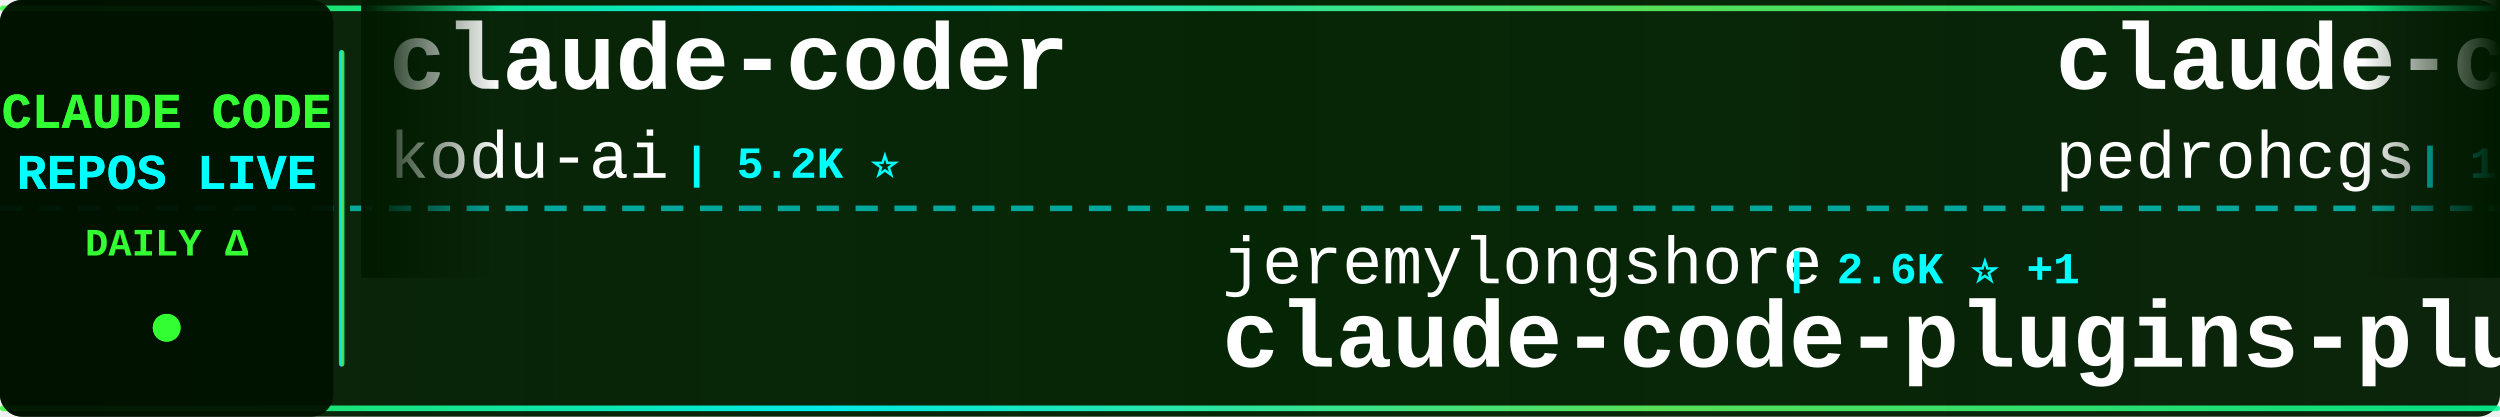
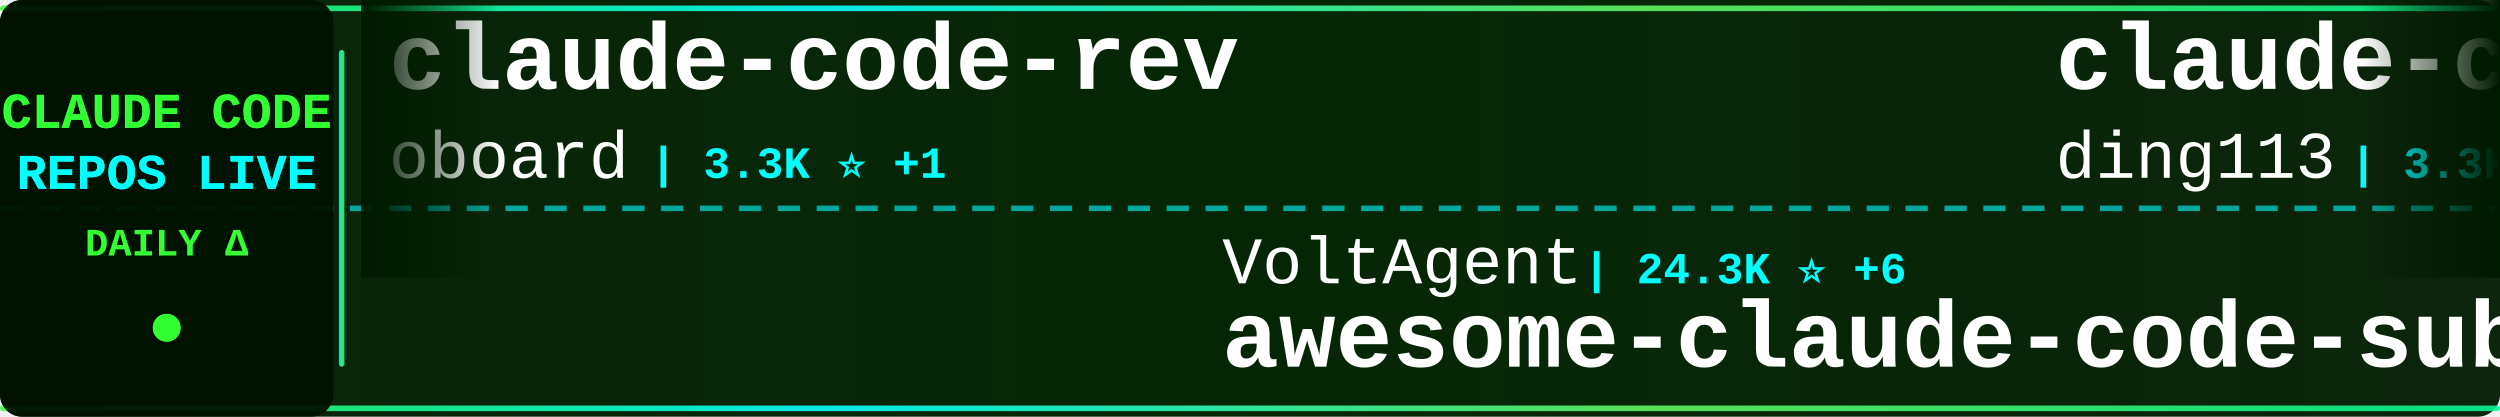
<svg xmlns="http://www.w3.org/2000/svg" width="900" height="150">
  <defs>
    <linearGradient id="tickerBg" x1="0%" y1="0%" x2="100%" y2="0%">
      <stop offset="0%" style="stop-color:#001a00;stop-opacity:0.95" />
      <stop offset="50%" style="stop-color:#002200;stop-opacity:0.98" />
      <stop offset="100%" style="stop-color:#001a00;stop-opacity:0.95" />
    </linearGradient>
    <linearGradient id="borderGrad" x1="0%" y1="0%" x2="100%" y2="0%">
      <stop offset="0%" style="stop-color:#33ff33;stop-opacity:0.85">
        <animate attributeName="stop-opacity" values="0.85;1;0.85" dur="2s" repeatCount="indefinite" />
      </stop>
      <stop offset="33%" style="stop-color:#00ffff;stop-opacity:0.9">
        <animate attributeName="stop-opacity" values="0.9;1;0.9" dur="2.2s" repeatCount="indefinite" />
      </stop>
      <stop offset="66%" style="stop-color:#66ff66;stop-opacity:0.85">
        <animate attributeName="stop-opacity" values="0.85;1;0.85" dur="1.8s" repeatCount="indefinite" />
      </stop>
      <stop offset="100%" style="stop-color:#00ff99;stop-opacity:0.85">
        <animate attributeName="stop-opacity" values="0.85;1;0.85" dur="2s" repeatCount="indefinite" />
      </stop>
    </linearGradient>
    <filter id="textGlow">
      <feGaussianBlur stdDeviation="0.1" result="coloredBlur" />
      <feMerge>
        <feMergeNode in="coloredBlur" />
        <feMergeNode in="SourceGraphic" />
      </feMerge>
    </filter>
    <filter id="metricGlow">
      <feGaussianBlur stdDeviation="0.2" result="coloredBlur" />
      <feMerge>
        <feMergeNode in="coloredBlur" />
        <feMergeNode in="SourceGraphic" />
      </feMerge>
    </filter>
    <linearGradient id="leftFade" x1="0%" y1="0%" x2="100%" y2="0%">
      <stop offset="0%" style="stop-color:#001a00;stop-opacity:1" />
      <stop offset="100%" style="stop-color:#001a00;stop-opacity:0" />
    </linearGradient>
    <linearGradient id="rightFade" x1="0%" y1="0%" x2="100%" y2="0%">
      <stop offset="0%" style="stop-color:#001a00;stop-opacity:0" />
      <stop offset="100%" style="stop-color:#001a00;stop-opacity:1" />
    </linearGradient>
  </defs>
  <rect width="900" height="150" fill="url(#tickerBg)" rx="8" />
  <rect x="0" y="2" width="900" height="2" fill="url(#borderGrad)" rx="1" />
  <rect x="0" y="146" width="900" height="2" fill="url(#borderGrad)" rx="1" />
  <line x1="0" y1="75" x2="900" y2="75" stroke="#00ffff" stroke-width="2" stroke-dasharray="8 6" opacity="0.6" />
  <rect x="0" y="0" width="120" height="150" fill="#001100" opacity="0.95" rx="8" />
  <text x="60" y="46" font-family="'Courier New', monospace" font-size="18" font-weight="bold" fill="#33ff33" text-anchor="middle" filter="url(#textGlow)">
    CLAUDE CODE
  </text>
  <text x="60" y="68" font-family="'Courier New', monospace" font-size="18" font-weight="bold" fill="#00ffff" text-anchor="middle" filter="url(#textGlow)">
    REPOS LIVE
  </text>
  <text x="60" y="92" font-family="'Courier New', monospace" font-size="14" font-weight="bold" fill="#33ff33" text-anchor="middle">
    DAILY Δ
  </text>
  <circle cx="60" cy="118" r="5" fill="#33ff33" filter="url(#metricGlow)">
    <animate attributeName="r" values="4;6;4" dur="1.5s" repeatCount="indefinite" />
    <animate attributeName="opacity" values="0.6;1;0.6" dur="1.5s" repeatCount="indefinite" />
  </circle>
  <rect x="122" y="18" width="2" height="114" fill="url(#borderGrad)" rx="1" />
  <clipPath id="tickerClip">
    <rect x="130" y="0" width="770" height="150" />
  </clipPath>
  <g clip-path="url(#tickerClip)">
    <g id="tickerItems">
      <animateTransform attributeName="transform" attributeType="XML" type="translate" from="0 0" to="-3000 0" dur="54s" repeatCount="indefinite" />
      <g transform="translate(0, 0)">
-         <text x="140" y="32" font-family="'Courier New', monospace" font-size="34" font-weight="bold" fill="#ffffff">claude-coder</text>
-         <text x="140" y="64" font-family="'Courier New', monospace" font-size="24" font-weight="normal" fill="#ffffff" opacity="1.0">kodu-ai</text>
-         <text x="246" y="64" font-family="'Courier New', monospace" font-size="16" font-weight="bold" fill="#00ffff"> | 5.2K ⭐</text>
+         <text x="140" y="32" font-family="'Courier New', monospace" font-size="34" font-weight="bold" fill="#ffffff">claude-code-rev</text>
+         <text x="140" y="64" font-family="'Courier New', monospace" font-size="24" font-weight="normal" fill="#ffffff" opacity="1.0">oboard</text>
+         <text x="234" y="64" font-family="'Courier New', monospace" font-size="16" font-weight="bold" fill="#00ffff"> | 3.3K ⭐ +1</text>
      </g>
      <g transform="translate(300, 0)">
-         <text x="140" y="102" font-family="'Courier New', monospace" font-size="24" font-weight="normal" fill="#ffffff" opacity="1.0">jeremylongshore</text>
-         <text x="342" y="102" font-family="'Courier New', monospace" font-size="16" font-weight="bold" fill="#00ffff"> | 2.6K ⭐ +1</text>
-         <text x="140" y="132" font-family="'Courier New', monospace" font-size="34" font-weight="bold" fill="#ffffff">claude-code-plugins-plus...</text>
+         <text x="140" y="102" font-family="'Courier New', monospace" font-size="24" font-weight="normal" fill="#ffffff" opacity="1.0">VoltAgent</text>
+         <text x="270" y="102" font-family="'Courier New', monospace" font-size="16" font-weight="bold" fill="#00ffff"> | 24.3K ⭐ +6</text>
+         <text x="140" y="132" font-family="'Courier New', monospace" font-size="34" font-weight="bold" fill="#ffffff">awesome-claude-code-suba...</text>
      </g>
      <g transform="translate(600, 0)">
-         <text x="140" y="32" font-family="'Courier New', monospace" font-size="34" font-weight="bold" fill="#ffffff">claude-code-my-workflow</text>
-         <text x="140" y="64" font-family="'Courier New', monospace" font-size="24" font-weight="normal" fill="#ffffff" opacity="1.0">pedrohcgs</text>
-         <text x="270" y="64" font-family="'Courier New', monospace" font-size="16" font-weight="bold" fill="#00ffff"> | 1.5K ⭐ +2</text>
+         <text x="140" y="32" font-family="'Courier New', monospace" font-size="34" font-weight="bold" fill="#ffffff">claude-code-hub</text>
+         <text x="140" y="64" font-family="'Courier New', monospace" font-size="24" font-weight="normal" fill="#ffffff" opacity="1.0">ding113</text>
+         <text x="246" y="64" font-family="'Courier New', monospace" font-size="16" font-weight="bold" fill="#00ffff"> | 3.3K ⭐</text>
      </g>
      <g transform="translate(900, 0)">
-         <text x="140" y="102" font-family="'Courier New', monospace" font-size="24" font-weight="normal" fill="#ffffff" opacity="1.0">anthropics</text>
-         <text x="282" y="102" font-family="'Courier New', monospace" font-size="16" font-weight="bold" fill="#00ffff"> | 946 ⭐</text>
-         <text x="140" y="132" font-family="'Courier New', monospace" font-size="34" font-weight="bold" fill="#ffffff">claude-code-base-action</text>
+         <text x="140" y="102" font-family="'Courier New', monospace" font-size="24" font-weight="normal" fill="#ffffff" opacity="1.0">LING71671</text>
+         <text x="270" y="102" font-family="'Courier New', monospace" font-size="16" font-weight="bold" fill="#00ffff"> | 945 ⭐ +2</text>
+         <text x="140" y="132" font-family="'Courier New', monospace" font-size="34" font-weight="bold" fill="#ffffff">Open-ClaudeCode</text>
      </g>
      <g transform="translate(1200, 0)">
-         <text x="140" y="32" font-family="'Courier New', monospace" font-size="34" font-weight="bold" fill="#ffffff">sc-claude-code-files</text>
-         <text x="140" y="64" font-family="'Courier New', monospace" font-size="24" font-weight="normal" fill="#ffffff" opacity="1.0">https-deeplearning-ai</text>
-         <text x="414" y="64" font-family="'Courier New', monospace" font-size="16" font-weight="bold" fill="#00ffff"> | 540 ⭐</text>
+         <text x="140" y="32" font-family="'Courier New', monospace" font-size="34" font-weight="bold" fill="#ffffff">claude-code-source</text>
+         <text x="140" y="64" font-family="'Courier New', monospace" font-size="24" font-weight="normal" fill="#ffffff" opacity="1.0">hangsman</text>
+         <text x="258" y="64" font-family="'Courier New', monospace" font-size="16" font-weight="bold" fill="#00ffff"> | 791 ⭐</text>
      </g>
      <g transform="translate(1500, 0)">
-         <text x="140" y="102" font-family="'Courier New', monospace" font-size="24" font-weight="normal" fill="#ffffff" opacity="1.0">alejandrobalderas</text>
-         <text x="366" y="102" font-family="'Courier New', monospace" font-size="16" font-weight="bold" fill="#00ffff"> | 2.8K ⭐</text>
-         <text x="140" y="132" font-family="'Courier New', monospace" font-size="34" font-weight="bold" fill="#ffffff">claude-code-from-source</text>
+         <text x="140" y="102" font-family="'Courier New', monospace" font-size="24" font-weight="normal" fill="#ffffff" opacity="1.0">Alishahryar1</text>
+         <text x="306" y="102" font-family="'Courier New', monospace" font-size="16" font-weight="bold" fill="#00ffff"> | 45.5K ⭐ +6</text>
+         <text x="140" y="132" font-family="'Courier New', monospace" font-size="34" font-weight="bold" fill="#ffffff">free-claude-code</text>
      </g>
      <g transform="translate(1800, 0)">
-         <text x="140" y="32" font-family="'Courier New', monospace" font-size="34" font-weight="bold" fill="#ffffff">claude-code-source</text>
-         <text x="140" y="64" font-family="'Courier New', monospace" font-size="24" font-weight="normal" fill="#ffffff" opacity="1.0">JrCx7scC</text>
-         <text x="258" y="64" font-family="'Courier New', monospace" font-size="16" font-weight="bold" fill="#00ffff"> | 373 ⭐</text>
+         <text x="140" y="32" font-family="'Courier New', monospace" font-size="34" font-weight="bold" fill="#ffffff">arcads-claude-code</text>
+         <text x="140" y="64" font-family="'Courier New', monospace" font-size="24" font-weight="normal" fill="#ffffff" opacity="1.0">krusemediallc</text>
+         <text x="318" y="64" font-family="'Courier New', monospace" font-size="16" font-weight="bold" fill="#00ffff"> | 1.2K ⭐ +2</text>
      </g>
      <g transform="translate(2100, 0)">
-         <text x="140" y="102" font-family="'Courier New', monospace" font-size="24" font-weight="normal" fill="#ffffff" opacity="1.0">OrcaWhisper</text>
-         <text x="294" y="102" font-family="'Courier New', monospace" font-size="16" font-weight="bold" fill="#00ffff"> | 90 ⭐</text>
-         <text x="140" y="132" font-family="'Courier New', monospace" font-size="34" font-weight="bold" fill="#ffffff">Claude-Code</text>
+         <text x="140" y="102" font-family="'Courier New', monospace" font-size="24" font-weight="normal" fill="#ffffff" opacity="1.0">zstmfhy</text>
+         <text x="246" y="102" font-family="'Courier New', monospace" font-size="16" font-weight="bold" fill="#00ffff"> | 190 ⭐</text>
+         <text x="140" y="132" font-family="'Courier New', monospace" font-size="34" font-weight="bold" fill="#ffffff">Claude-code</text>
      </g>
      <g transform="translate(2400, 0)">
-         <text x="140" y="32" font-family="'Courier New', monospace" font-size="34" font-weight="bold" fill="#ffffff">awesome-claude-code-suba...</text>
-         <text x="140" y="64" font-family="'Courier New', monospace" font-size="24" font-weight="normal" fill="#ffffff" opacity="1.0">VoltAgent</text>
-         <text x="270" y="64" font-family="'Courier New', monospace" font-size="16" font-weight="bold" fill="#00ffff"> | 24.3K ⭐ +4</text>
+         <text x="140" y="32" font-family="'Courier New', monospace" font-size="34" font-weight="bold" fill="#ffffff">claude-code-plugins-plus...</text>
+         <text x="140" y="64" font-family="'Courier New', monospace" font-size="24" font-weight="normal" fill="#ffffff" opacity="1.0">jeremylongshore</text>
+         <text x="342" y="64" font-family="'Courier New', monospace" font-size="16" font-weight="bold" fill="#00ffff"> | 2.6K ⭐</text>
      </g>
      <g transform="translate(2700, 0)">
-         <text x="140" y="102" font-family="'Courier New', monospace" font-size="24" font-weight="normal" fill="#ffffff" opacity="1.0">Chachamaru127</text>
-         <text x="318" y="102" font-family="'Courier New', monospace" font-size="16" font-weight="bold" fill="#00ffff"> | 3.1K ⭐</text>
-         <text x="140" y="132" font-family="'Courier New', monospace" font-size="34" font-weight="bold" fill="#ffffff">claude-code-harness</text>
+         <text x="140" y="102" font-family="'Courier New', monospace" font-size="24" font-weight="normal" fill="#ffffff" opacity="1.0">ponponon</text>
+         <text x="258" y="102" font-family="'Courier New', monospace" font-size="16" font-weight="bold" fill="#00ffff"> | 2.3K ⭐</text>
+         <text x="140" y="132" font-family="'Courier New', monospace" font-size="34" font-weight="bold" fill="#ffffff">claude_code_src</text>
      </g>
      <g transform="translate(3000, 0)">
-         <text x="140" y="32" font-family="'Courier New', monospace" font-size="34" font-weight="bold" fill="#ffffff">claude-coder</text>
-         <text x="140" y="64" font-family="'Courier New', monospace" font-size="24" font-weight="normal" fill="#ffffff" opacity="1.0">kodu-ai</text>
-         <text x="246" y="64" font-family="'Courier New', monospace" font-size="16" font-weight="bold" fill="#00ffff"> | 5.2K ⭐</text>
+         <text x="140" y="32" font-family="'Courier New', monospace" font-size="34" font-weight="bold" fill="#ffffff">claude-code-rev</text>
+         <text x="140" y="64" font-family="'Courier New', monospace" font-size="24" font-weight="normal" fill="#ffffff" opacity="1.0">oboard</text>
+         <text x="234" y="64" font-family="'Courier New', monospace" font-size="16" font-weight="bold" fill="#00ffff"> | 3.3K ⭐ +1</text>
      </g>
      <g transform="translate(3300, 0)">
-         <text x="140" y="102" font-family="'Courier New', monospace" font-size="24" font-weight="normal" fill="#ffffff" opacity="1.0">jeremylongshore</text>
-         <text x="342" y="102" font-family="'Courier New', monospace" font-size="16" font-weight="bold" fill="#00ffff"> | 2.6K ⭐ +1</text>
-         <text x="140" y="132" font-family="'Courier New', monospace" font-size="34" font-weight="bold" fill="#ffffff">claude-code-plugins-plus...</text>
+         <text x="140" y="102" font-family="'Courier New', monospace" font-size="24" font-weight="normal" fill="#ffffff" opacity="1.0">VoltAgent</text>
+         <text x="270" y="102" font-family="'Courier New', monospace" font-size="16" font-weight="bold" fill="#00ffff"> | 24.3K ⭐ +6</text>
+         <text x="140" y="132" font-family="'Courier New', monospace" font-size="34" font-weight="bold" fill="#ffffff">awesome-claude-code-suba...</text>
      </g>
      <g transform="translate(3600, 0)">
-         <text x="140" y="32" font-family="'Courier New', monospace" font-size="34" font-weight="bold" fill="#ffffff">claude-code-my-workflow</text>
-         <text x="140" y="64" font-family="'Courier New', monospace" font-size="24" font-weight="normal" fill="#ffffff" opacity="1.0">pedrohcgs</text>
-         <text x="270" y="64" font-family="'Courier New', monospace" font-size="16" font-weight="bold" fill="#00ffff"> | 1.5K ⭐ +2</text>
+         <text x="140" y="32" font-family="'Courier New', monospace" font-size="34" font-weight="bold" fill="#ffffff">claude-code-hub</text>
+         <text x="140" y="64" font-family="'Courier New', monospace" font-size="24" font-weight="normal" fill="#ffffff" opacity="1.0">ding113</text>
+         <text x="246" y="64" font-family="'Courier New', monospace" font-size="16" font-weight="bold" fill="#00ffff"> | 3.3K ⭐</text>
      </g>
      <g transform="translate(3900, 0)">
-         <text x="140" y="102" font-family="'Courier New', monospace" font-size="24" font-weight="normal" fill="#ffffff" opacity="1.0">anthropics</text>
-         <text x="282" y="102" font-family="'Courier New', monospace" font-size="16" font-weight="bold" fill="#00ffff"> | 946 ⭐</text>
-         <text x="140" y="132" font-family="'Courier New', monospace" font-size="34" font-weight="bold" fill="#ffffff">claude-code-base-action</text>
+         <text x="140" y="102" font-family="'Courier New', monospace" font-size="24" font-weight="normal" fill="#ffffff" opacity="1.0">LING71671</text>
+         <text x="270" y="102" font-family="'Courier New', monospace" font-size="16" font-weight="bold" fill="#00ffff"> | 945 ⭐ +2</text>
+         <text x="140" y="132" font-family="'Courier New', monospace" font-size="34" font-weight="bold" fill="#ffffff">Open-ClaudeCode</text>
      </g>
    </g>
  </g>
  <rect x="130" y="0" width="50" height="100" fill="url(#leftFade)" />
  <rect x="850" y="0" width="50" height="100" fill="url(#rightFade)" />
</svg>
